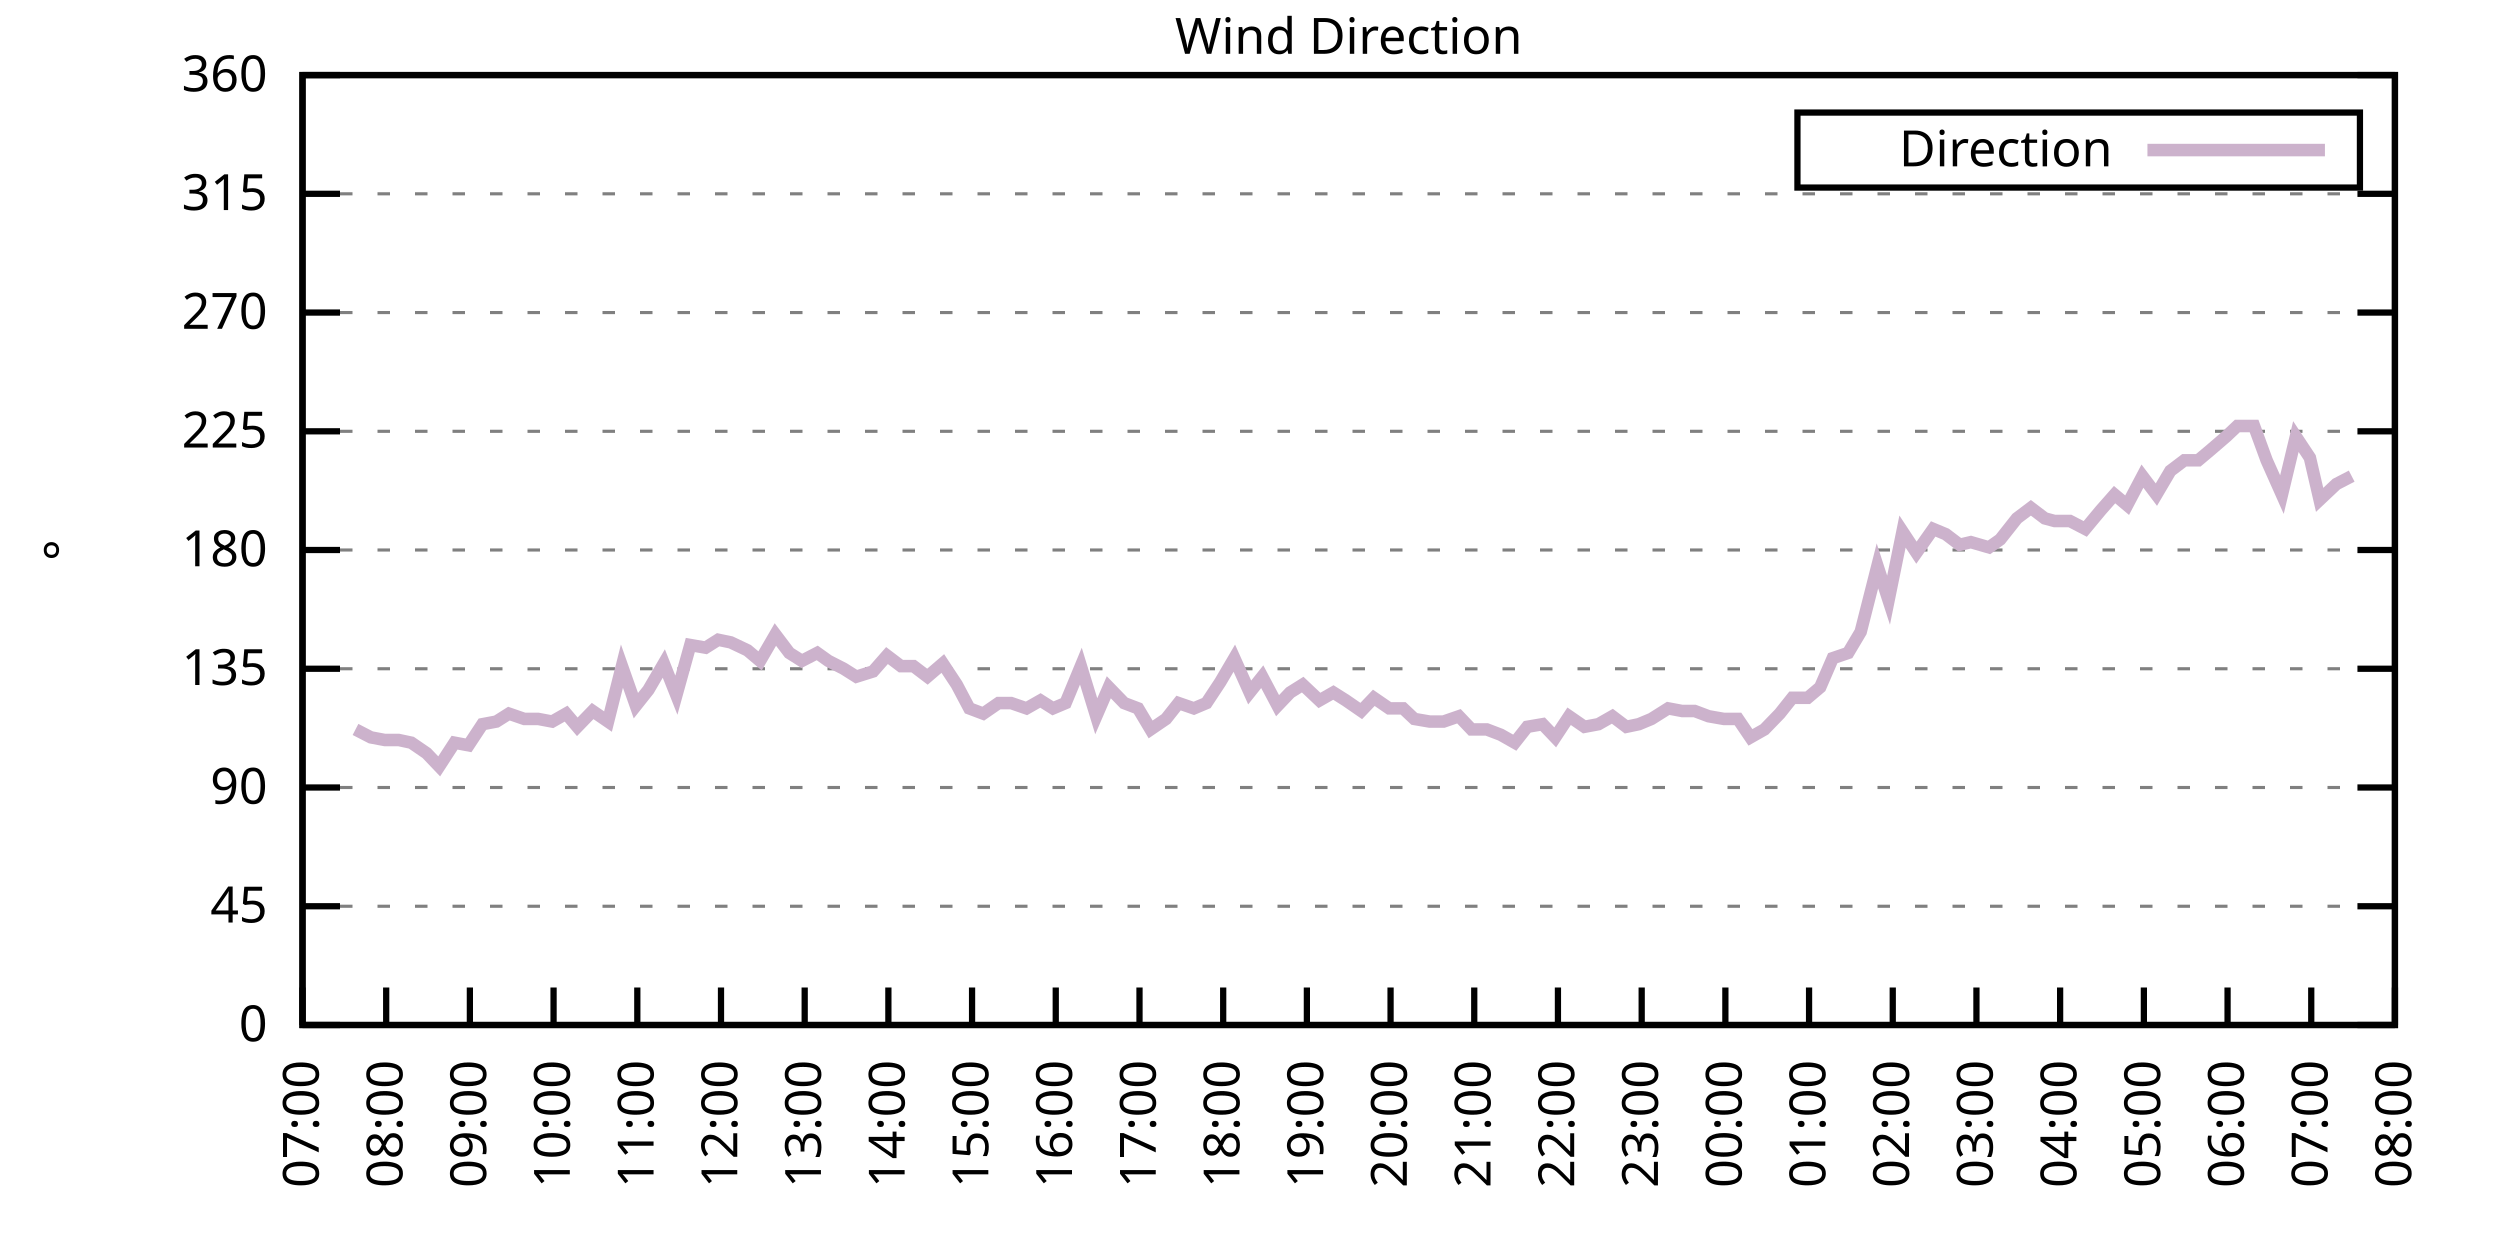
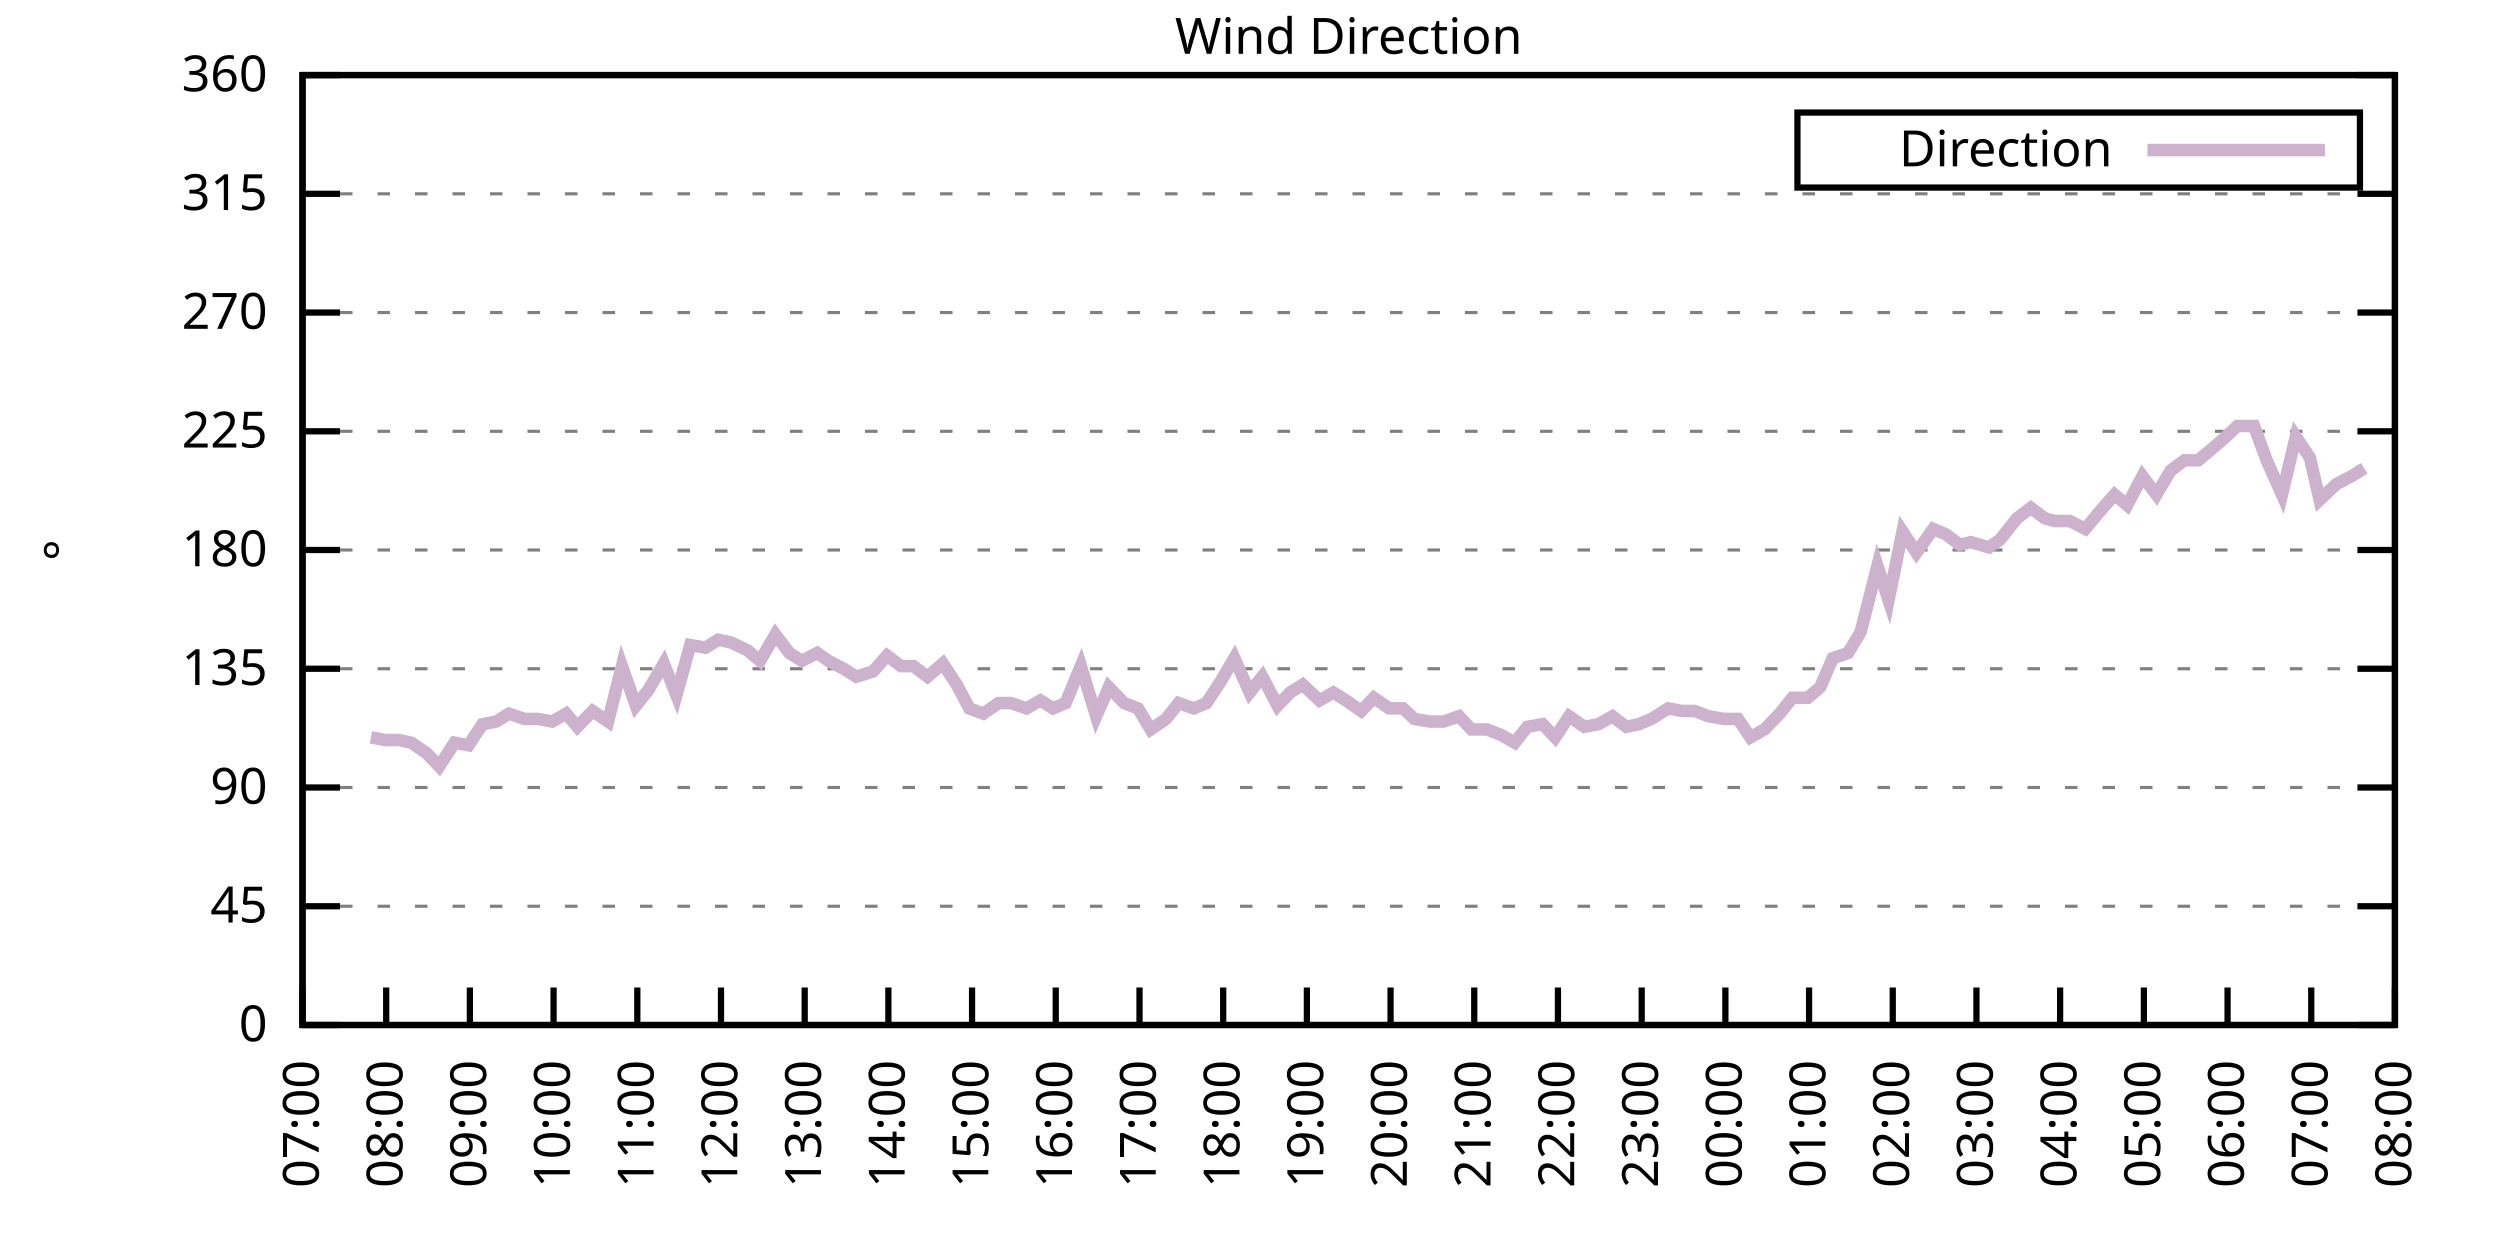
<svg xmlns="http://www.w3.org/2000/svg" xmlns:xlink="http://www.w3.org/1999/xlink" width="400" height="200" viewBox="0 0 400 200">
  <g id="gnuplot_canvas">
    <rect x="0" y="0" width="400" height="200" fill="none" />
    <defs>
      <circle id="gpDot" r="0.5" stroke-width="0.5" stroke="currentColor" />
      <path id="gpPt0" stroke-width="0.333" stroke="currentColor" d="M-1,0 h2 M0,-1 v2" />
      <path id="gpPt1" stroke-width="0.333" stroke="currentColor" d="M-1,-1 L1,1 M1,-1 L-1,1" />
      <path id="gpPt2" stroke-width="0.333" stroke="currentColor" d="M-1,0 L1,0 M0,-1 L0,1 M-1,-1 L1,1 M-1,1 L1,-1" />
      <rect id="gpPt3" stroke-width="0.333" stroke="currentColor" x="-1" y="-1" width="2" height="2" />
      <rect id="gpPt4" stroke-width="0.333" stroke="currentColor" fill="currentColor" x="-1" y="-1" width="2" height="2" />
      <circle id="gpPt5" stroke-width="0.333" stroke="currentColor" cx="0" cy="0" r="1" />
      <use xlink:href="#gpPt5" id="gpPt6" fill="currentColor" stroke="none" />
      <path id="gpPt7" stroke-width="0.333" stroke="currentColor" d="M0,-1.33 L-1.33,0.67 L1.33,0.67 z" />
      <use xlink:href="#gpPt7" id="gpPt8" fill="currentColor" stroke="none" />
      <use xlink:href="#gpPt7" id="gpPt9" stroke="currentColor" transform="rotate(180)" />
      <use xlink:href="#gpPt9" id="gpPt10" fill="currentColor" stroke="none" />
      <use xlink:href="#gpPt3" id="gpPt11" stroke="currentColor" transform="rotate(45)" />
      <use xlink:href="#gpPt11" id="gpPt12" fill="currentColor" stroke="none" />
      <path id="gpPt13" stroke-width="0.333" stroke="currentColor" d="M0,1.330 L1.265,0.411 L0.782,-1.067 L-0.782,-1.076 L-1.265,0.411 z" />
      <use xlink:href="#gpPt13" id="gpPt14" fill="currentColor" stroke="none" />
      <filter id="textbox" filterUnits="objectBoundingBox" x="0" y="0" height="1" width="1">
        <feFlood flood-color="white" flood-opacity="1" result="bgnd" />
        <feComposite in="SourceGraphic" in2="bgnd" operator="atop" />
      </filter>
      <filter id="greybox" filterUnits="objectBoundingBox" x="0" y="0" height="1" width="1">
        <feFlood flood-color="lightgrey" flood-opacity="1" result="grey" />
        <feComposite in="SourceGraphic" in2="grey" operator="atop" />
      </filter>
    </defs>
    <g fill="none" color="white" stroke="currentColor" stroke-width="1.00" stroke-linecap="butt" stroke-linejoin="miter">
</g>
    <g fill="none" color="black" stroke="currentColor" stroke-width="1.00" stroke-linecap="butt" stroke-linejoin="miter">
      <g stroke="none" shape-rendering="crispEdges">
        <polygon fill="rgb(255, 255, 255)" points="48.40,164.00 383.18,164.00 383.18,12.02 48.40,12.02 " />
      </g>
    </g>
    <g fill="none" color="black" stroke="currentColor" stroke-width="1.00" stroke-linecap="butt" stroke-linejoin="miter">
</g>
    <g fill="none" color="black" stroke="black" stroke-width="0.50" stroke-linecap="butt" stroke-linejoin="miter">
</g>
    <g fill="none" color="gray" stroke="currentColor" stroke-width="0.50" stroke-linecap="butt" stroke-linejoin="miter">
      <path stroke="gray" stroke-dasharray="2,4" class="gridline" d="M48.40,164.00 L383.19,164.00  " />
    </g>
    <g fill="none" color="gray" stroke="gray" stroke-width="1.00" stroke-linecap="butt" stroke-linejoin="miter">
</g>
    <g fill="none" color="black" stroke="currentColor" stroke-width="1.00" stroke-linecap="butt" stroke-linejoin="miter">
      <path stroke="black" d="M48.40,164.00 L54.40,164.00 M383.19,164.00 L377.19,164.00  " />
      <g transform="translate(42.80,166.60)" stroke="none" fill="black" font-family="Sans" font-size="8.00" text-anchor="end">
        <text>
          <tspan font-family="Sans"> 0</tspan>
        </text>
      </g>
    </g>
    <g fill="none" color="black" stroke="currentColor" stroke-width="1.00" stroke-linecap="butt" stroke-linejoin="miter">
</g>
    <g fill="none" color="black" stroke="black" stroke-width="0.50" stroke-linecap="butt" stroke-linejoin="miter">
</g>
    <g fill="none" color="gray" stroke="currentColor" stroke-width="0.50" stroke-linecap="butt" stroke-linejoin="miter">
      <path stroke="gray" stroke-dasharray="2,4" class="gridline" d="M48.40,145.00 L383.19,145.00  " />
    </g>
    <g fill="none" color="gray" stroke="gray" stroke-width="1.00" stroke-linecap="butt" stroke-linejoin="miter">
</g>
    <g fill="none" color="black" stroke="currentColor" stroke-width="1.00" stroke-linecap="butt" stroke-linejoin="miter">
      <path stroke="black" d="M48.40,145.00 L54.40,145.00 M383.19,145.00 L377.19,145.00  " />
      <g transform="translate(42.80,147.60)" stroke="none" fill="black" font-family="Sans" font-size="8.00" text-anchor="end">
        <text>
          <tspan font-family="Sans"> 45</tspan>
        </text>
      </g>
    </g>
    <g fill="none" color="black" stroke="currentColor" stroke-width="1.00" stroke-linecap="butt" stroke-linejoin="miter">
</g>
    <g fill="none" color="black" stroke="black" stroke-width="0.50" stroke-linecap="butt" stroke-linejoin="miter">
</g>
    <g fill="none" color="gray" stroke="currentColor" stroke-width="0.50" stroke-linecap="butt" stroke-linejoin="miter">
      <path stroke="gray" stroke-dasharray="2,4" class="gridline" d="M48.40,126.00 L383.19,126.00  " />
    </g>
    <g fill="none" color="gray" stroke="gray" stroke-width="1.00" stroke-linecap="butt" stroke-linejoin="miter">
</g>
    <g fill="none" color="black" stroke="currentColor" stroke-width="1.00" stroke-linecap="butt" stroke-linejoin="miter">
      <path stroke="black" d="M48.40,126.00 L54.40,126.00 M383.19,126.00 L377.19,126.00  " />
      <g transform="translate(42.80,128.60)" stroke="none" fill="black" font-family="Sans" font-size="8.00" text-anchor="end">
        <text>
          <tspan font-family="Sans"> 90</tspan>
        </text>
      </g>
    </g>
    <g fill="none" color="black" stroke="currentColor" stroke-width="1.00" stroke-linecap="butt" stroke-linejoin="miter">
</g>
    <g fill="none" color="black" stroke="black" stroke-width="0.50" stroke-linecap="butt" stroke-linejoin="miter">
</g>
    <g fill="none" color="gray" stroke="currentColor" stroke-width="0.50" stroke-linecap="butt" stroke-linejoin="miter">
      <path stroke="gray" stroke-dasharray="2,4" class="gridline" d="M48.40,107.00 L383.19,107.00  " />
    </g>
    <g fill="none" color="gray" stroke="gray" stroke-width="1.00" stroke-linecap="butt" stroke-linejoin="miter">
</g>
    <g fill="none" color="black" stroke="currentColor" stroke-width="1.00" stroke-linecap="butt" stroke-linejoin="miter">
      <path stroke="black" d="M48.40,107.00 L54.40,107.00 M383.19,107.00 L377.19,107.00  " />
      <g transform="translate(42.80,109.60)" stroke="none" fill="black" font-family="Sans" font-size="8.00" text-anchor="end">
        <text>
          <tspan font-family="Sans"> 135</tspan>
        </text>
      </g>
    </g>
    <g fill="none" color="black" stroke="currentColor" stroke-width="1.00" stroke-linecap="butt" stroke-linejoin="miter">
</g>
    <g fill="none" color="black" stroke="black" stroke-width="0.50" stroke-linecap="butt" stroke-linejoin="miter">
</g>
    <g fill="none" color="gray" stroke="currentColor" stroke-width="0.50" stroke-linecap="butt" stroke-linejoin="miter">
      <path stroke="gray" stroke-dasharray="2,4" class="gridline" d="M48.40,88.00 L383.19,88.00  " />
    </g>
    <g fill="none" color="gray" stroke="gray" stroke-width="1.00" stroke-linecap="butt" stroke-linejoin="miter">
</g>
    <g fill="none" color="black" stroke="currentColor" stroke-width="1.00" stroke-linecap="butt" stroke-linejoin="miter">
      <path stroke="black" d="M48.40,88.00 L54.40,88.00 M383.19,88.00 L377.19,88.00  " />
      <g transform="translate(42.80,90.60)" stroke="none" fill="black" font-family="Sans" font-size="8.00" text-anchor="end">
        <text>
          <tspan font-family="Sans"> 180</tspan>
        </text>
      </g>
    </g>
    <g fill="none" color="black" stroke="currentColor" stroke-width="1.00" stroke-linecap="butt" stroke-linejoin="miter">
</g>
    <g fill="none" color="black" stroke="black" stroke-width="0.50" stroke-linecap="butt" stroke-linejoin="miter">
</g>
    <g fill="none" color="gray" stroke="currentColor" stroke-width="0.50" stroke-linecap="butt" stroke-linejoin="miter">
      <path stroke="gray" stroke-dasharray="2,4" class="gridline" d="M48.40,69.01 L383.19,69.01  " />
    </g>
    <g fill="none" color="gray" stroke="gray" stroke-width="1.00" stroke-linecap="butt" stroke-linejoin="miter">
</g>
    <g fill="none" color="black" stroke="currentColor" stroke-width="1.00" stroke-linecap="butt" stroke-linejoin="miter">
      <path stroke="black" d="M48.40,69.01 L54.40,69.01 M383.19,69.01 L377.19,69.01  " />
      <g transform="translate(42.80,71.61)" stroke="none" fill="black" font-family="Sans" font-size="8.00" text-anchor="end">
        <text>
          <tspan font-family="Sans"> 225</tspan>
        </text>
      </g>
    </g>
    <g fill="none" color="black" stroke="currentColor" stroke-width="1.00" stroke-linecap="butt" stroke-linejoin="miter">
</g>
    <g fill="none" color="black" stroke="black" stroke-width="0.50" stroke-linecap="butt" stroke-linejoin="miter">
</g>
    <g fill="none" color="gray" stroke="currentColor" stroke-width="0.50" stroke-linecap="butt" stroke-linejoin="miter">
      <path stroke="gray" stroke-dasharray="2,4" class="gridline" d="M48.40,50.01 L383.19,50.01  " />
    </g>
    <g fill="none" color="gray" stroke="gray" stroke-width="1.00" stroke-linecap="butt" stroke-linejoin="miter">
</g>
    <g fill="none" color="black" stroke="currentColor" stroke-width="1.00" stroke-linecap="butt" stroke-linejoin="miter">
      <path stroke="black" d="M48.40,50.01 L54.40,50.01 M383.19,50.01 L377.19,50.01  " />
      <g transform="translate(42.80,52.61)" stroke="none" fill="black" font-family="Sans" font-size="8.00" text-anchor="end">
        <text>
          <tspan font-family="Sans"> 270</tspan>
        </text>
      </g>
    </g>
    <g fill="none" color="black" stroke="currentColor" stroke-width="1.00" stroke-linecap="butt" stroke-linejoin="miter">
</g>
    <g fill="none" color="black" stroke="black" stroke-width="0.50" stroke-linecap="butt" stroke-linejoin="miter">
</g>
    <g fill="none" color="gray" stroke="currentColor" stroke-width="0.50" stroke-linecap="butt" stroke-linejoin="miter">
      <path stroke="gray" stroke-dasharray="2,4" class="gridline" d="M48.40,31.01 L383.19,31.01  " />
    </g>
    <g fill="none" color="gray" stroke="gray" stroke-width="1.00" stroke-linecap="butt" stroke-linejoin="miter">
</g>
    <g fill="none" color="black" stroke="currentColor" stroke-width="1.00" stroke-linecap="butt" stroke-linejoin="miter">
      <path stroke="black" d="M48.40,31.01 L54.40,31.01 M383.19,31.01 L377.19,31.01  " />
      <g transform="translate(42.80,33.61)" stroke="none" fill="black" font-family="Sans" font-size="8.00" text-anchor="end">
        <text>
          <tspan font-family="Sans"> 315</tspan>
        </text>
      </g>
    </g>
    <g fill="none" color="black" stroke="currentColor" stroke-width="1.00" stroke-linecap="butt" stroke-linejoin="miter">
</g>
    <g fill="none" color="black" stroke="black" stroke-width="0.50" stroke-linecap="butt" stroke-linejoin="miter">
</g>
    <g fill="none" color="gray" stroke="currentColor" stroke-width="0.50" stroke-linecap="butt" stroke-linejoin="miter">
      <path stroke="gray" stroke-dasharray="2,4" class="gridline" d="M48.40,12.01 L383.19,12.01  " />
    </g>
    <g fill="none" color="gray" stroke="gray" stroke-width="1.00" stroke-linecap="butt" stroke-linejoin="miter">
</g>
    <g fill="none" color="black" stroke="currentColor" stroke-width="1.00" stroke-linecap="butt" stroke-linejoin="miter">
      <path stroke="black" d="M48.40,12.01 L54.40,12.01 M383.19,12.01 L377.19,12.01  " />
      <g transform="translate(42.80,14.61)" stroke="none" fill="black" font-family="Sans" font-size="8.00" text-anchor="end">
        <text>
          <tspan font-family="Sans"> 360</tspan>
        </text>
      </g>
    </g>
    <g fill="none" color="black" stroke="currentColor" stroke-width="1.00" stroke-linecap="butt" stroke-linejoin="miter">
      <path stroke="black" d="M48.40,164.00 L48.40,158.00  " />
      <g transform="translate(51.00,169.60) rotate(270.00)" stroke="none" fill="black" font-family="Sans" font-size="8.00" text-anchor="end">
        <text>
          <tspan font-family="Sans">07:00</tspan>
        </text>
      </g>
    </g>
    <g fill="none" color="black" stroke="currentColor" stroke-width="1.00" stroke-linecap="butt" stroke-linejoin="miter">
      <path stroke="black" d="M61.79,164.00 L61.79,158.00  " />
      <g transform="translate(64.39,169.60) rotate(270.00)" stroke="none" fill="black" font-family="Sans" font-size="8.00" text-anchor="end">
        <text>
          <tspan font-family="Sans">08:00</tspan>
        </text>
      </g>
    </g>
    <g fill="none" color="black" stroke="currentColor" stroke-width="1.00" stroke-linecap="butt" stroke-linejoin="miter">
      <path stroke="black" d="M75.18,164.00 L75.18,158.00  " />
      <g transform="translate(77.78,169.60) rotate(270.00)" stroke="none" fill="black" font-family="Sans" font-size="8.00" text-anchor="end">
        <text>
          <tspan font-family="Sans">09:00</tspan>
        </text>
      </g>
    </g>
    <g fill="none" color="black" stroke="currentColor" stroke-width="1.00" stroke-linecap="butt" stroke-linejoin="miter">
      <path stroke="black" d="M88.57,164.00 L88.57,158.00  " />
      <g transform="translate(91.17,169.60) rotate(270.00)" stroke="none" fill="black" font-family="Sans" font-size="8.00" text-anchor="end">
        <text>
          <tspan font-family="Sans">10:00</tspan>
        </text>
      </g>
    </g>
    <g fill="none" color="black" stroke="currentColor" stroke-width="1.00" stroke-linecap="butt" stroke-linejoin="miter">
      <path stroke="black" d="M101.97,164.00 L101.97,158.00  " />
      <g transform="translate(104.57,169.60) rotate(270.00)" stroke="none" fill="black" font-family="Sans" font-size="8.00" text-anchor="end">
        <text>
          <tspan font-family="Sans">11:00</tspan>
        </text>
      </g>
    </g>
    <g fill="none" color="black" stroke="currentColor" stroke-width="1.00" stroke-linecap="butt" stroke-linejoin="miter">
      <path stroke="black" d="M115.36,164.00 L115.36,158.00  " />
      <g transform="translate(117.96,169.60) rotate(270.00)" stroke="none" fill="black" font-family="Sans" font-size="8.00" text-anchor="end">
        <text>
          <tspan font-family="Sans">12:00</tspan>
        </text>
      </g>
    </g>
    <g fill="none" color="black" stroke="currentColor" stroke-width="1.00" stroke-linecap="butt" stroke-linejoin="miter">
      <path stroke="black" d="M128.75,164.00 L128.75,158.00  " />
      <g transform="translate(131.35,169.60) rotate(270.00)" stroke="none" fill="black" font-family="Sans" font-size="8.00" text-anchor="end">
        <text>
          <tspan font-family="Sans">13:00</tspan>
        </text>
      </g>
    </g>
    <g fill="none" color="black" stroke="currentColor" stroke-width="1.00" stroke-linecap="butt" stroke-linejoin="miter">
      <path stroke="black" d="M142.14,164.00 L142.14,158.00  " />
      <g transform="translate(144.74,169.60) rotate(270.00)" stroke="none" fill="black" font-family="Sans" font-size="8.00" text-anchor="end">
        <text>
          <tspan font-family="Sans">14:00</tspan>
        </text>
      </g>
    </g>
    <g fill="none" color="black" stroke="currentColor" stroke-width="1.00" stroke-linecap="butt" stroke-linejoin="miter">
      <path stroke="black" d="M155.53,164.00 L155.53,158.00  " />
      <g transform="translate(158.13,169.60) rotate(270.00)" stroke="none" fill="black" font-family="Sans" font-size="8.00" text-anchor="end">
        <text>
          <tspan font-family="Sans">15:00</tspan>
        </text>
      </g>
    </g>
    <g fill="none" color="black" stroke="currentColor" stroke-width="1.00" stroke-linecap="butt" stroke-linejoin="miter">
      <path stroke="black" d="M168.92,164.00 L168.92,158.00  " />
      <g transform="translate(171.52,169.60) rotate(270.00)" stroke="none" fill="black" font-family="Sans" font-size="8.00" text-anchor="end">
        <text>
          <tspan font-family="Sans">16:00</tspan>
        </text>
      </g>
    </g>
    <g fill="none" color="black" stroke="currentColor" stroke-width="1.00" stroke-linecap="butt" stroke-linejoin="miter">
      <path stroke="black" d="M182.32,164.00 L182.32,158.00  " />
      <g transform="translate(184.92,169.60) rotate(270.00)" stroke="none" fill="black" font-family="Sans" font-size="8.00" text-anchor="end">
        <text>
          <tspan font-family="Sans">17:00</tspan>
        </text>
      </g>
    </g>
    <g fill="none" color="black" stroke="currentColor" stroke-width="1.00" stroke-linecap="butt" stroke-linejoin="miter">
      <path stroke="black" d="M195.71,164.00 L195.71,158.00  " />
      <g transform="translate(198.31,169.60) rotate(270.00)" stroke="none" fill="black" font-family="Sans" font-size="8.00" text-anchor="end">
        <text>
          <tspan font-family="Sans">18:00</tspan>
        </text>
      </g>
    </g>
    <g fill="none" color="black" stroke="currentColor" stroke-width="1.00" stroke-linecap="butt" stroke-linejoin="miter">
      <path stroke="black" d="M209.10,164.00 L209.10,158.00  " />
      <g transform="translate(211.70,169.60) rotate(270.00)" stroke="none" fill="black" font-family="Sans" font-size="8.00" text-anchor="end">
        <text>
          <tspan font-family="Sans">19:00</tspan>
        </text>
      </g>
    </g>
    <g fill="none" color="black" stroke="currentColor" stroke-width="1.00" stroke-linecap="butt" stroke-linejoin="miter">
      <path stroke="black" d="M222.49,164.00 L222.49,158.00  " />
      <g transform="translate(225.09,169.60) rotate(270.00)" stroke="none" fill="black" font-family="Sans" font-size="8.00" text-anchor="end">
        <text>
          <tspan font-family="Sans">20:00</tspan>
        </text>
      </g>
    </g>
    <g fill="none" color="black" stroke="currentColor" stroke-width="1.00" stroke-linecap="butt" stroke-linejoin="miter">
      <path stroke="black" d="M235.88,164.00 L235.88,158.00  " />
      <g transform="translate(238.48,169.60) rotate(270.00)" stroke="none" fill="black" font-family="Sans" font-size="8.00" text-anchor="end">
        <text>
          <tspan font-family="Sans">21:00</tspan>
        </text>
      </g>
    </g>
    <g fill="none" color="black" stroke="currentColor" stroke-width="1.00" stroke-linecap="butt" stroke-linejoin="miter">
      <path stroke="black" d="M249.27,164.00 L249.27,158.00  " />
      <g transform="translate(251.87,169.60) rotate(270.00)" stroke="none" fill="black" font-family="Sans" font-size="8.00" text-anchor="end">
        <text>
          <tspan font-family="Sans">22:00</tspan>
        </text>
      </g>
    </g>
    <g fill="none" color="black" stroke="currentColor" stroke-width="1.00" stroke-linecap="butt" stroke-linejoin="miter">
      <path stroke="black" d="M262.67,164.00 L262.67,158.00  " />
      <g transform="translate(265.27,169.60) rotate(270.00)" stroke="none" fill="black" font-family="Sans" font-size="8.00" text-anchor="end">
        <text>
          <tspan font-family="Sans">23:00</tspan>
        </text>
      </g>
    </g>
    <g fill="none" color="black" stroke="currentColor" stroke-width="1.00" stroke-linecap="butt" stroke-linejoin="miter">
      <path stroke="black" d="M276.06,164.00 L276.06,158.00  " />
      <g transform="translate(278.66,169.60) rotate(270.00)" stroke="none" fill="black" font-family="Sans" font-size="8.00" text-anchor="end">
        <text>
          <tspan font-family="Sans">00:00</tspan>
        </text>
      </g>
    </g>
    <g fill="none" color="black" stroke="currentColor" stroke-width="1.00" stroke-linecap="butt" stroke-linejoin="miter">
      <path stroke="black" d="M289.45,164.00 L289.45,158.00  " />
      <g transform="translate(292.05,169.60) rotate(270.00)" stroke="none" fill="black" font-family="Sans" font-size="8.00" text-anchor="end">
        <text>
          <tspan font-family="Sans">01:00</tspan>
        </text>
      </g>
    </g>
    <g fill="none" color="black" stroke="currentColor" stroke-width="1.00" stroke-linecap="butt" stroke-linejoin="miter">
      <path stroke="black" d="M302.84,164.00 L302.84,158.00  " />
      <g transform="translate(305.44,169.60) rotate(270.00)" stroke="none" fill="black" font-family="Sans" font-size="8.00" text-anchor="end">
        <text>
          <tspan font-family="Sans">02:00</tspan>
        </text>
      </g>
    </g>
    <g fill="none" color="black" stroke="currentColor" stroke-width="1.00" stroke-linecap="butt" stroke-linejoin="miter">
      <path stroke="black" d="M316.23,164.00 L316.23,158.00  " />
      <g transform="translate(318.83,169.60) rotate(270.00)" stroke="none" fill="black" font-family="Sans" font-size="8.00" text-anchor="end">
        <text>
          <tspan font-family="Sans">03:00</tspan>
        </text>
      </g>
    </g>
    <g fill="none" color="black" stroke="currentColor" stroke-width="1.00" stroke-linecap="butt" stroke-linejoin="miter">
      <path stroke="black" d="M329.62,164.00 L329.62,158.00  " />
      <g transform="translate(332.22,169.60) rotate(270.00)" stroke="none" fill="black" font-family="Sans" font-size="8.00" text-anchor="end">
        <text>
          <tspan font-family="Sans">04:00</tspan>
        </text>
      </g>
    </g>
    <g fill="none" color="black" stroke="currentColor" stroke-width="1.00" stroke-linecap="butt" stroke-linejoin="miter">
      <path stroke="black" d="M343.02,164.00 L343.02,158.00  " />
      <g transform="translate(345.62,169.60) rotate(270.00)" stroke="none" fill="black" font-family="Sans" font-size="8.00" text-anchor="end">
        <text>
          <tspan font-family="Sans">05:00</tspan>
        </text>
      </g>
    </g>
    <g fill="none" color="black" stroke="currentColor" stroke-width="1.00" stroke-linecap="butt" stroke-linejoin="miter">
      <path stroke="black" d="M356.41,164.00 L356.41,158.00  " />
      <g transform="translate(359.01,169.60) rotate(270.00)" stroke="none" fill="black" font-family="Sans" font-size="8.00" text-anchor="end">
        <text>
          <tspan font-family="Sans">06:00</tspan>
        </text>
      </g>
    </g>
    <g fill="none" color="black" stroke="currentColor" stroke-width="1.00" stroke-linecap="butt" stroke-linejoin="miter">
      <path stroke="black" d="M369.80,164.00 L369.80,158.00  " />
      <g transform="translate(372.40,169.60) rotate(270.00)" stroke="none" fill="black" font-family="Sans" font-size="8.00" text-anchor="end">
        <text>
          <tspan font-family="Sans">07:00</tspan>
        </text>
      </g>
    </g>
    <g fill="none" color="black" stroke="currentColor" stroke-width="1.00" stroke-linecap="butt" stroke-linejoin="miter">
      <path stroke="black" d="M383.19,164.00 L383.19,158.00  " />
      <g transform="translate(385.79,169.60) rotate(270.00)" stroke="none" fill="black" font-family="Sans" font-size="8.00" text-anchor="end">
        <text>
          <tspan font-family="Sans">08:00</tspan>
        </text>
      </g>
    </g>
    <g fill="none" color="black" stroke="currentColor" stroke-width="1.00" stroke-linecap="butt" stroke-linejoin="miter">
</g>
    <g fill="none" color="black" stroke="currentColor" stroke-width="1.00" stroke-linecap="butt" stroke-linejoin="miter">
      <path stroke="black" d="M48.40,12.01 L48.40,164.00 L383.19,164.00 L383.19,12.01 L48.40,12.01 Z  " />
    </g>
    <g fill="none" color="black" stroke="currentColor" stroke-width="1.00" stroke-linecap="butt" stroke-linejoin="miter">
</g>
    <g fill="none" color="black" stroke="currentColor" stroke-width="1.00" stroke-linecap="butt" stroke-linejoin="miter">
      <path stroke="black" d="M287.59,30.01 L287.59,18.01 L377.59,18.01 L377.59,30.01 L287.59,30.01 Z  " />
    </g>
    <g id="Wind_direction_plot_1">
      <g fill="none" color="white" stroke="black" stroke-width="2.00" stroke-linecap="butt" stroke-linejoin="miter">
</g>
      <g fill="none" color="black" stroke="currentColor" stroke-width="2.00" stroke-linecap="butt" stroke-linejoin="miter">
        <g transform="translate(337.99,26.61)" stroke="none" fill="black" font-family="Sans" font-size="8.00" text-anchor="end">
          <text>
            <tspan font-family="Sans">Direction</tspan>
          </text>
        </g>
      </g>
      <g fill="none" color="black" stroke="currentColor" stroke-width="2.00" stroke-linecap="butt" stroke-linejoin="miter">
-         <path stroke="rgb(204, 178, 204)" d="M343.59,24.01 L371.99,24.01 M56.88,116.71 L59.34,117.98 L61.57,118.40 L63.80,118.40 L65.81,118.83 L68.26,120.51   L70.27,122.62 L72.73,118.83 L74.96,119.25 L77.19,115.87 L79.42,115.45 L81.43,114.18 L83.89,115.03 L86.12,115.03   L88.35,115.45 L90.58,114.18 L92.37,116.29 L94.82,113.76 L97.28,115.45 L99.51,106.58 L101.74,112.91 L103.75,110.38   L106.21,106.16 L108.22,111.23 L110.45,103.20 L112.90,103.63 L114.91,102.36 L116.92,102.78 L119.60,104.05 L121.61,105.74   L124.06,101.52 L126.29,104.47 L128.30,105.74 L130.76,104.47 L132.54,105.74 L135.00,107.00 L137.01,108.27 L139.69,107.43   L141.92,104.89 L144.15,106.58 L146.16,106.58 L148.39,108.27 L150.85,106.16 L153.08,109.54 L155.09,113.34 L157.32,114.18   L159.77,112.49 L161.78,112.49 L164.24,113.34 L166.47,112.07 L168.48,113.34 L170.49,112.49 L172.94,106.58 L175.40,114.60   L177.41,109.96 L179.86,112.49 L182.09,113.34 L184.10,116.71 L186.56,115.03 L188.57,112.49 L191.02,113.34 L193.03,112.49   L195.26,109.11 L197.49,105.31 L199.95,110.80 L201.96,108.27 L204.41,112.91 L206.42,110.80 L208.43,109.54 L211.11,112.07   L213.34,110.80 L215.35,112.07 L217.80,113.76 L219.81,111.65 L222.27,113.34 L224.50,113.34 L226.29,115.03 L228.74,115.45   L230.97,115.45 L233.43,114.60 L235.44,116.71 L237.89,116.71 L240.12,117.56 L242.36,118.83 L244.36,116.29 L246.82,115.87   L248.83,117.98 L251.06,114.60 L253.51,116.29 L255.75,115.87 L257.98,114.60 L260.21,116.29 L262.22,115.87 L264.23,115.03   L266.91,113.34 L269.14,113.76 L271.15,113.76 L273.38,114.60 L275.83,115.03 L278.07,115.03 L280.07,117.98 L282.31,116.71   L284.76,114.18 L286.77,111.65 L289.23,111.65 L291.23,109.96 L293.24,105.31 L295.70,104.47 L297.71,101.09 L300.39,90.54   L302.17,96.03 L304.40,85.05 L306.63,88.43 L309.31,84.63 L311.32,85.47 L313.55,87.16 L315.34,86.74 L318.24,87.58   L320.03,86.32 L322.70,82.94 L324.94,81.25 L327.17,82.94 L328.73,83.36 L331.19,83.36 L333.64,84.63 L336.10,81.67   L338.33,79.14 L340.34,80.83 L342.79,76.18 L345.02,79.14 L347.26,75.34 L349.49,73.65 L351.72,73.65 L353.73,71.96   L356.18,69.85 L357.97,68.16 L360.65,68.16 L362.66,73.65 L365.11,79.14 L367.34,69.85 L369.58,73.23 L371.14,79.98   L373.82,77.45 L376.27,76.18  " />
+         <path stroke="rgb(204, 178, 204)" d="M343.59,24.01 L371.99,24.01 M59.34,117.98 L61.57,118.40 L63.80,118.40 L65.81,118.83 L68.26,120.51 L70.27,122.62   L72.73,118.83 L74.96,119.25 L77.19,115.87 L79.42,115.45 L81.43,114.18 L83.89,115.03 L86.12,115.03 L88.35,115.45   L90.58,114.18 L92.37,116.29 L94.82,113.76 L97.28,115.45 L99.51,106.58 L101.74,112.91 L103.75,110.38 L106.21,106.16   L108.22,111.23 L110.45,103.20 L112.90,103.63 L114.91,102.36 L116.92,102.78 L119.60,104.05 L121.61,105.74 L124.06,101.52   L126.29,104.47 L128.30,105.74 L130.76,104.47 L132.54,105.74 L135.00,107.00 L137.01,108.27 L139.69,107.43 L141.92,104.89   L144.15,106.58 L146.16,106.58 L148.39,108.27 L150.85,106.16 L153.08,109.54 L155.09,113.34 L157.32,114.18 L159.77,112.49   L161.78,112.49 L164.24,113.34 L166.47,112.07 L168.48,113.34 L170.49,112.49 L172.94,106.58 L175.40,114.60 L177.41,109.96   L179.86,112.49 L182.09,113.34 L184.10,116.71 L186.56,115.03 L188.57,112.49 L191.02,113.34 L193.03,112.49 L195.26,109.11   L197.49,105.31 L199.95,110.80 L201.96,108.27 L204.41,112.91 L206.42,110.80 L208.43,109.54 L211.11,112.07 L213.34,110.80   L215.35,112.07 L217.80,113.76 L219.81,111.65 L222.27,113.34 L224.50,113.34 L226.29,115.03 L228.74,115.45 L230.97,115.45   L233.43,114.60 L235.44,116.71 L237.89,116.71 L240.12,117.56 L242.36,118.83 L244.36,116.29 L246.82,115.87 L248.83,117.98   L251.06,114.60 L253.51,116.29 L255.75,115.87 L257.98,114.60 L260.21,116.29 L262.22,115.87 L264.23,115.03 L266.91,113.34   L269.14,113.76 L271.15,113.76 L273.38,114.60 L275.83,115.03 L278.07,115.03 L280.07,117.98 L282.31,116.71 L284.76,114.18   L286.77,111.65 L289.23,111.65 L291.23,109.96 L293.24,105.31 L295.70,104.47 L297.71,101.09 L300.39,90.54 L302.17,96.03   L304.40,85.05 L306.63,88.43 L309.31,84.63 L311.32,85.47 L313.55,87.16 L315.34,86.74 L318.24,87.58 L320.03,86.32   L322.70,82.94 L324.94,81.25 L327.17,82.94 L328.73,83.36 L331.19,83.36 L333.64,84.63 L336.10,81.67 L338.33,79.14   L340.34,80.83 L342.79,76.18 L345.02,79.14 L347.26,75.34 L349.49,73.65 L351.72,73.65 L353.73,71.96 L356.18,69.85   L357.97,68.16 L360.65,68.16 L362.66,73.65 L365.11,79.14 L367.34,69.85 L369.58,73.23 L371.14,79.98 L373.82,77.45   L376.27,76.18 L378.28,74.92  " />
      </g>
    </g>
    <g fill="none" color="black" stroke="currentColor" stroke-width="2.00" stroke-linecap="butt" stroke-linejoin="miter">
</g>
    <g fill="none" color="black" stroke="black" stroke-width="1.00" stroke-linecap="butt" stroke-linejoin="miter">
</g>
    <g fill="none" color="black" stroke="currentColor" stroke-width="1.00" stroke-linecap="butt" stroke-linejoin="miter">
      <path stroke="black" d="M48.40,12.01 L48.40,164.00 L383.19,164.00 L383.19,12.01 L48.40,12.01 Z  " />
      <g transform="translate(12.80,88.01) rotate(270.00)" stroke="none" fill="black" font-family="Sans" font-size="8.00" text-anchor="middle">
        <text>
          <tspan font-family="Sans">°</tspan>
        </text>
      </g>
    </g>
    <g fill="none" color="black" stroke="currentColor" stroke-width="1.00" stroke-linecap="butt" stroke-linejoin="miter">
</g>
    <g fill="none" color="black" stroke="currentColor" stroke-width="1.00" stroke-linecap="butt" stroke-linejoin="miter">
      <g transform="translate(215.79,8.61)" stroke="none" fill="black" font-family="Sans" font-size="8.00" text-anchor="middle">
        <text>
          <tspan font-family="Sans">Wind Direction</tspan>
        </text>
      </g>
    </g>
    <g fill="none" color="black" stroke="currentColor" stroke-width="1.00" stroke-linecap="butt" stroke-linejoin="miter">
</g>
  </g>
</svg>
